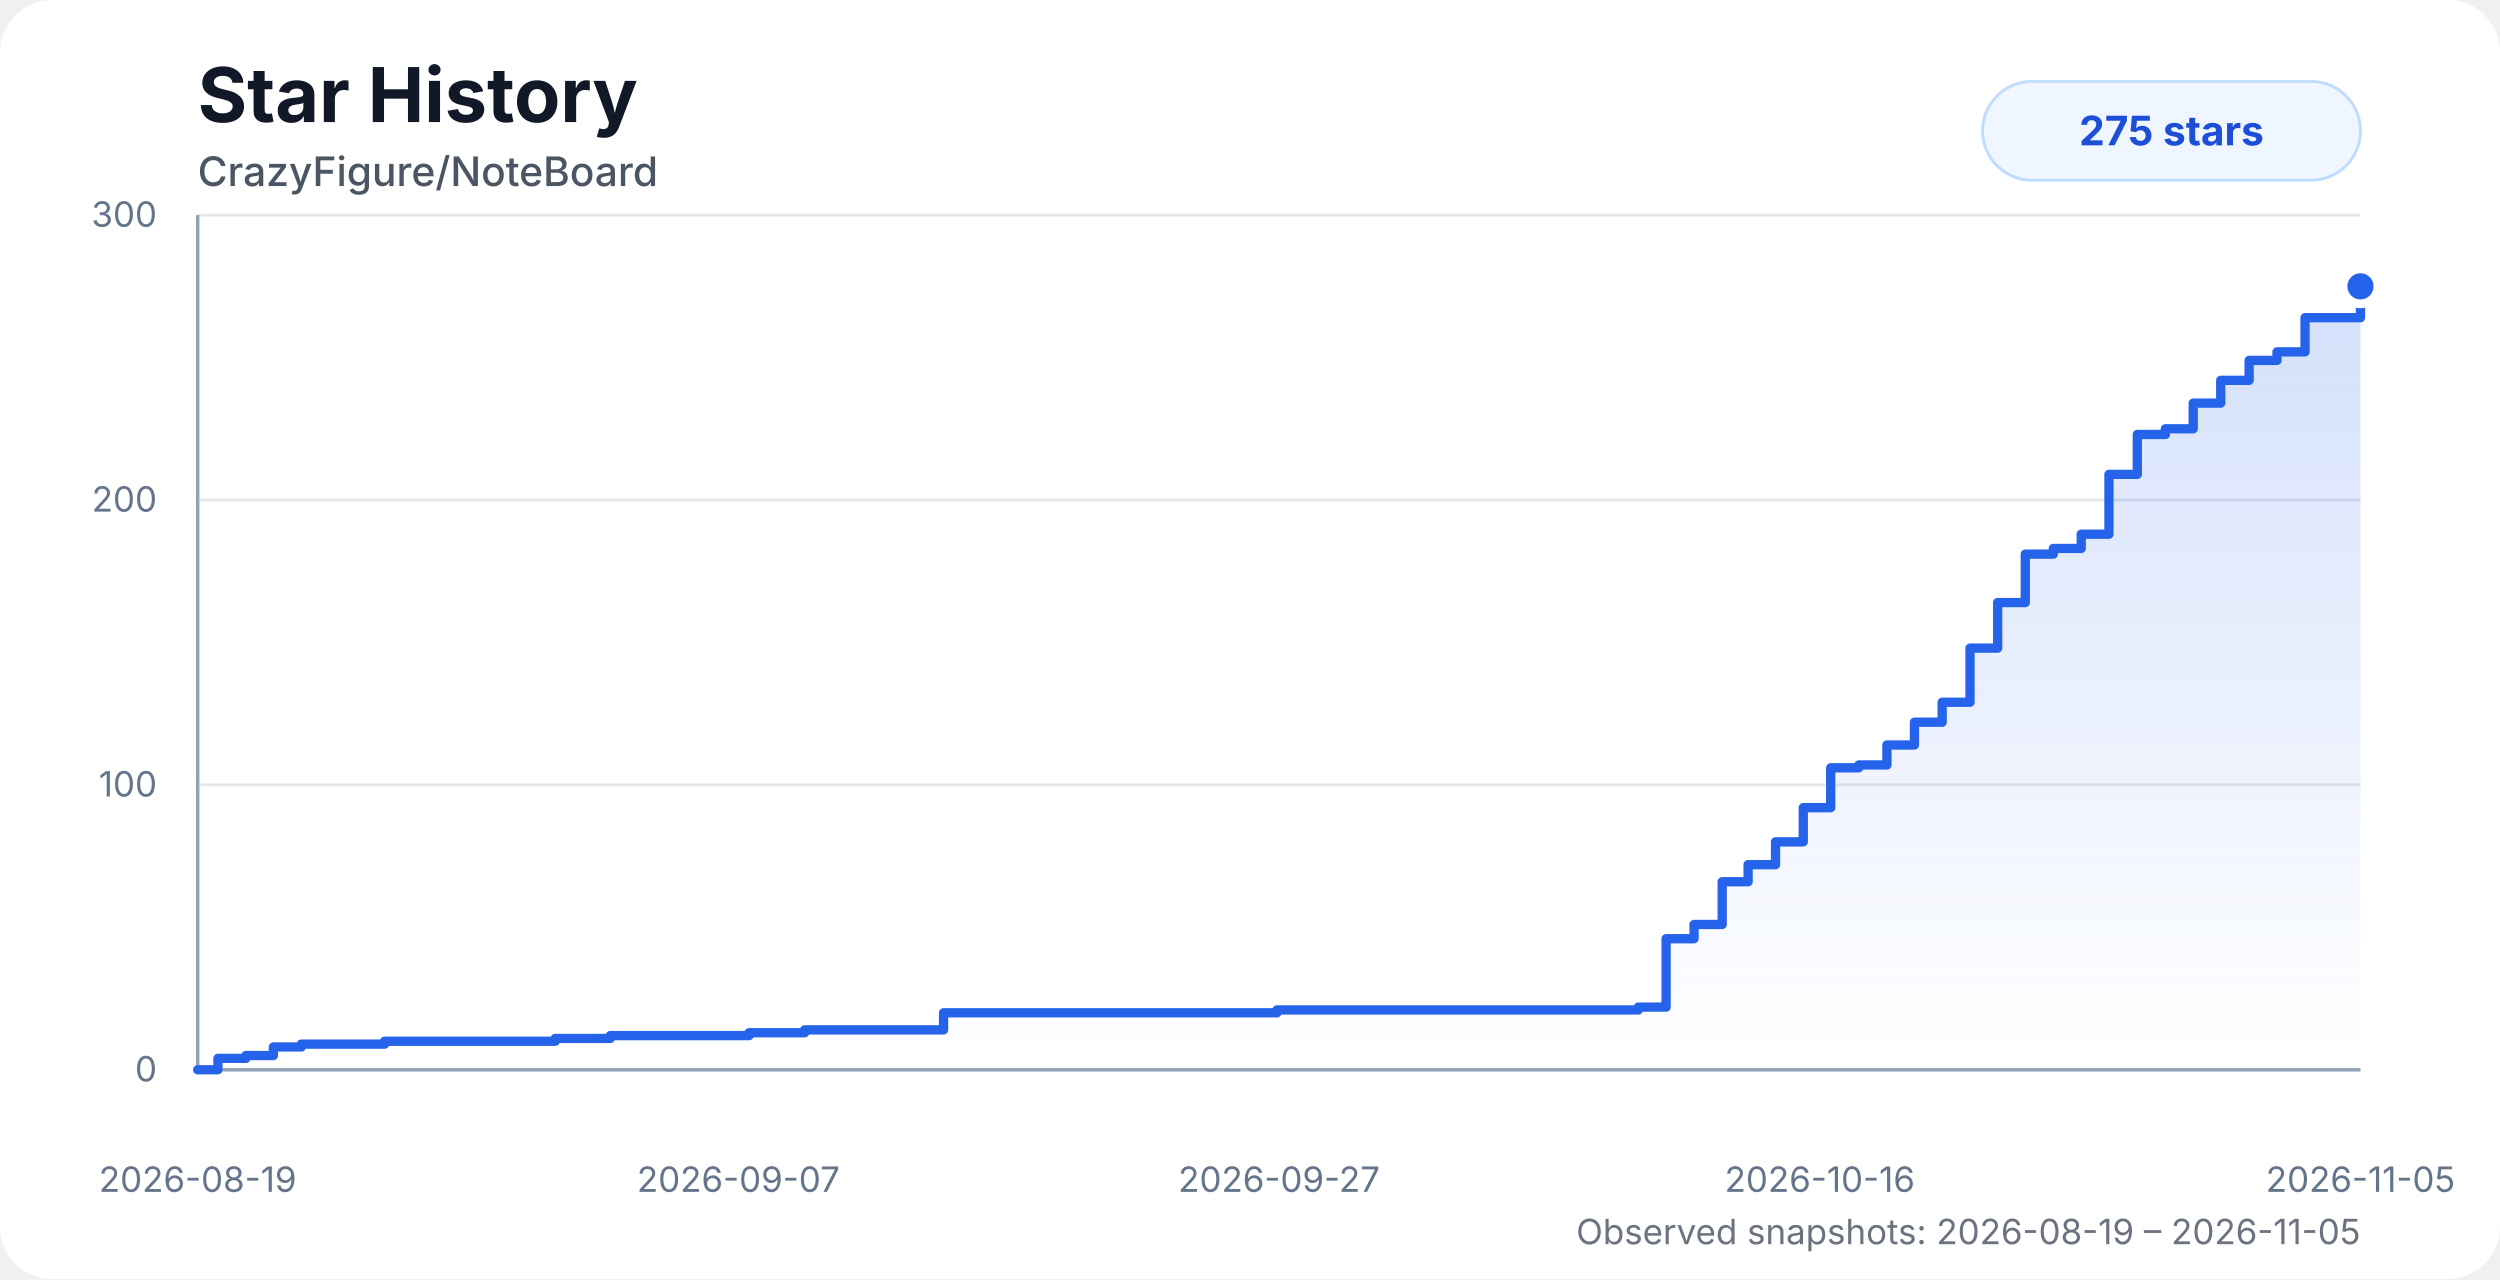
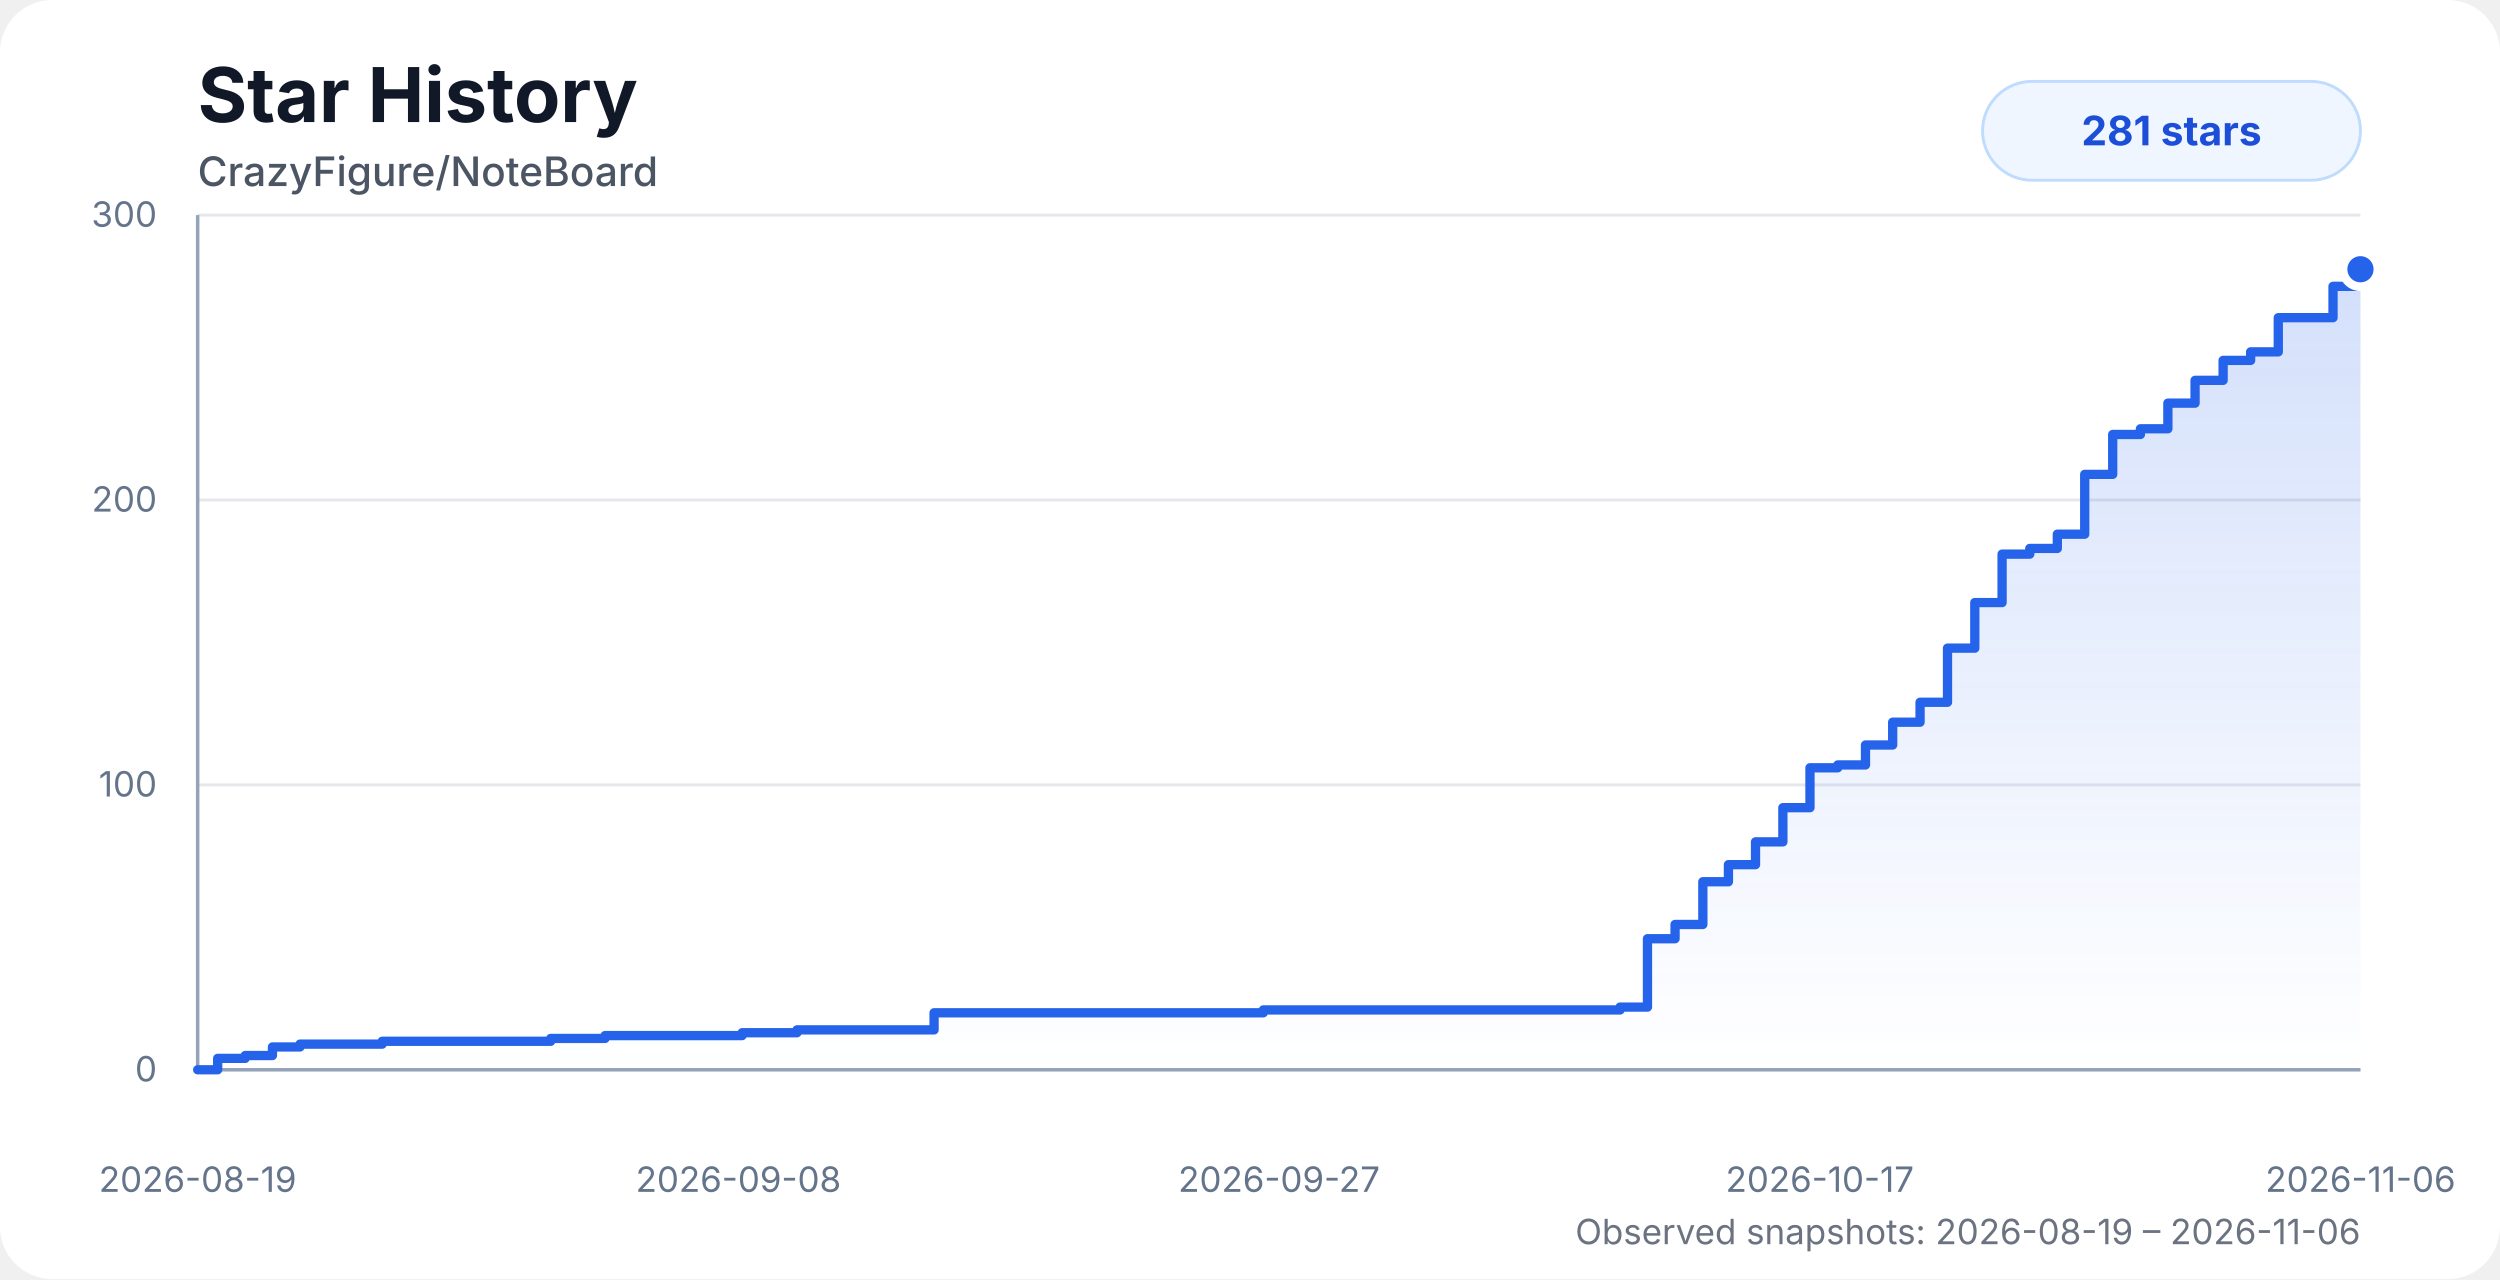
<svg xmlns="http://www.w3.org/2000/svg" width="860" height="440" viewBox="0 0 860 440" role="img" aria-labelledby="title desc">
  <style>
    .chart-bg { fill: #ffffff; }
    .title { fill: #111827; font: 700 26px system-ui, -apple-system, BlinkMacSystemFont, "Segoe UI", sans-serif; }
    .subtitle { fill: #4b5563; font: 500 14px system-ui, -apple-system, BlinkMacSystemFont, "Segoe UI", sans-serif; }
    .axis-label { fill: #64748b; font: 12px system-ui, -apple-system, BlinkMacSystemFont, "Segoe UI", sans-serif; }
    .grid { stroke: #e5e7eb; stroke-width: 1; }
    .axis { stroke: #94a3b8; stroke-width: 1.2; }
    .area { fill: url(#starGradient); opacity: 0.28; }
    .line { fill: none; stroke: #2563eb; stroke-width: 3.2; stroke-linecap: round; stroke-linejoin: round; }
    .dot { fill: #2563eb; stroke: #ffffff; stroke-width: 3; }
    .badge { fill: #eff6ff; stroke: #bfdbfe; }
    .badge-text { fill: #1d4ed8; font: 700 14px system-ui, -apple-system, BlinkMacSystemFont, "Segoe UI", sans-serif; }
    .status { fill: #6b7280; font: 12px system-ui, -apple-system, BlinkMacSystemFont, "Segoe UI", sans-serif; }
    @media (prefers-color-scheme: dark) {
      .chart-bg { fill: #0d1117; }
      .title { fill: #f8fafc; }
      .subtitle { fill: #cbd5e1; }
      .axis-label { fill: #94a3b8; }
      .grid { stroke: #1f2937; }
      .axis { stroke: #475569; }
      .dot { stroke: #0d1117; }
      .badge { fill: #172554; stroke: #1d4ed8; }
      .badge-text { fill: #bfdbfe; }
      .status { fill: #94a3b8; }
    }
  </style>
  <defs>
    <linearGradient id="starGradient" x1="0" x2="0" y1="0" y2="1">
      <stop offset="0%" stop-color="#2563eb" stop-opacity="0.72" />
      <stop offset="100%" stop-color="#2563eb" stop-opacity="0" />
    </linearGradient>
  </defs>
  <rect class="chart-bg" width="860" height="440" rx="18" />
  <text class="title" x="68" y="42">Star History</text>
  <text class="subtitle" x="68" y="64">CrazyFigure/NoteBoard</text>
  <g>
    <line class="grid" x1="68" y1="368" x2="812" y2="368" />
    <line class="grid" x1="68" y1="270" x2="812" y2="270" />
    <line class="grid" x1="68" y1="172" x2="812" y2="172" />
    <line class="grid" x1="68" y1="74" x2="812" y2="74" />
    <line class="axis" x1="68" y1="74" x2="68" y2="368" />
    <line class="axis" x1="68" y1="368" x2="812" y2="368" />
    <text class="axis-label" x="54" y="372" text-anchor="end">0</text>
    <text class="axis-label" x="54" y="274" text-anchor="end">100</text>
    <text class="axis-label" x="54" y="176" text-anchor="end">200</text>
    <text class="axis-label" x="54" y="78" text-anchor="end">300</text>
    <text class="axis-label" x="68" y="410" text-anchor="middle">2026-08-19</text>
-     <text class="axis-label" x="254" y="410" text-anchor="middle">2026-09-07</text>
+     <text class="axis-label" x="254" y="410" text-anchor="middle">2026-09-08</text>
    <text class="axis-label" x="440" y="410" text-anchor="middle">2026-09-27</text>
-     <text class="axis-label" x="626" y="410" text-anchor="middle">2026-10-16</text>
-     <text class="axis-label" x="812" y="410" text-anchor="middle">2026-11-05</text>
+     <text class="axis-label" x="626" y="410" text-anchor="middle">2026-10-17</text>
+     <text class="axis-label" x="812" y="410" text-anchor="middle">2026-11-06</text>
  </g>
-   <path class="area" d="M 68 368 H 68 V 368 H 74.97 V 364.08 H 84.56 V 363.1 H 94.05 V 360.16 H 103.65 V 359.18 H 113.2 V 359.18 H 122.7 V 359.18 H 132.3 V 358.2 H 145.24 V 358.2 H 155.47 V 358.2 H 163.01 V 358.2 H 172.12 V 358.2 H 181.77 V 358.2 H 191 V 357.22 H 200.4 V 357.22 H 209.94 V 356.24 H 219.52 V 356.24 H 229 V 356.24 H 238.63 V 356.24 H 248.22 V 356.24 H 257.7 V 355.26 H 267.27 V 355.26 H 276.81 V 354.28 H 286.37 V 354.28 H 295.83 V 354.28 H 305.53 V 354.28 H 315.14 V 354.28 H 324.58 V 348.4 H 334.11 V 348.4 H 343.67 V 348.4 H 353.14 V 348.4 H 362.68 V 348.4 H 372.39 V 348.4 H 439.28 V 347.42 H 448.97 V 347.42 H 458.5 V 347.42 H 467.97 V 347.42 H 477.68 V 347.42 H 487.16 V 347.42 H 496.52 V 347.42 H 506.22 V 347.42 H 515.83 V 347.42 H 525.56 V 347.42 H 534.97 V 347.42 H 544.59 V 347.42 H 554.13 V 347.42 H 563.58 V 346.44 H 573.14 V 322.92 H 582.75 V 318.02 H 592.43 V 303.32 H 601.35 V 297.44 H 610.78 V 289.6 H 620.32 V 277.84 H 629.76 V 264.12 H 639.44 V 263.14 H 649.1 V 256.28 H 658.57 V 248.44 H 668.11 V 241.58 H 677.68 V 222.96 H 687.19 V 207.28 H 696.7 V 190.62 H 706.34 V 188.66 H 715.94 V 183.76 H 725.48 V 163.18 H 735.23 V 149.46 H 744.9 V 147.5 H 754.46 V 138.68 H 763.93 V 130.84 H 773.7 V 123.98 H 783.29 V 121.04 H 792.93 V 109.28 H 802.3 V 109.28 H 812 V 98.5 L 812 368 L 68 368 Z" />
-   <path class="line" d="M 68 368 H 68 V 368 H 74.97 V 364.08 H 84.56 V 363.1 H 94.05 V 360.16 H 103.65 V 359.18 H 113.2 V 359.18 H 122.7 V 359.18 H 132.3 V 358.2 H 145.24 V 358.2 H 155.47 V 358.2 H 163.01 V 358.2 H 172.12 V 358.2 H 181.77 V 358.2 H 191 V 357.22 H 200.4 V 357.22 H 209.94 V 356.24 H 219.52 V 356.24 H 229 V 356.24 H 238.63 V 356.24 H 248.22 V 356.24 H 257.7 V 355.26 H 267.27 V 355.26 H 276.81 V 354.28 H 286.37 V 354.28 H 295.83 V 354.28 H 305.53 V 354.28 H 315.14 V 354.28 H 324.58 V 348.4 H 334.11 V 348.4 H 343.67 V 348.4 H 353.14 V 348.4 H 362.68 V 348.4 H 372.39 V 348.4 H 439.28 V 347.42 H 448.97 V 347.42 H 458.5 V 347.42 H 467.97 V 347.42 H 477.68 V 347.42 H 487.16 V 347.42 H 496.52 V 347.42 H 506.22 V 347.42 H 515.83 V 347.42 H 525.56 V 347.42 H 534.97 V 347.42 H 544.59 V 347.42 H 554.13 V 347.42 H 563.58 V 346.44 H 573.14 V 322.92 H 582.75 V 318.02 H 592.43 V 303.32 H 601.35 V 297.44 H 610.78 V 289.6 H 620.32 V 277.84 H 629.76 V 264.12 H 639.44 V 263.14 H 649.1 V 256.28 H 658.57 V 248.44 H 668.11 V 241.58 H 677.68 V 222.96 H 687.19 V 207.28 H 696.7 V 190.62 H 706.34 V 188.66 H 715.94 V 183.76 H 725.48 V 163.18 H 735.23 V 149.46 H 744.9 V 147.5 H 754.46 V 138.68 H 763.93 V 130.84 H 773.7 V 123.98 H 783.29 V 121.04 H 792.93 V 109.28 H 802.3 V 109.28 H 812 V 98.5" />
-   <circle class="dot" cx="812" cy="98.5" r="6" />
+   <path class="area" d="M 68 368 H 68 V 368 H 74.88 V 364.08 H 84.35 V 363.1 H 93.72 V 360.16 H 103.2 V 359.18 H 112.62 V 359.18 H 122.01 V 359.18 H 131.48 V 358.2 H 144.26 V 358.2 H 154.36 V 358.2 H 161.8 V 358.2 H 170.8 V 358.2 H 180.33 V 358.2 H 189.44 V 357.22 H 198.72 V 357.22 H 208.14 V 356.24 H 217.6 V 356.24 H 226.96 V 356.24 H 236.46 V 356.24 H 245.94 V 356.24 H 255.29 V 355.26 H 264.74 V 355.26 H 274.16 V 354.28 H 283.6 V 354.28 H 292.94 V 354.28 H 302.52 V 354.28 H 312 V 354.28 H 321.32 V 348.4 H 330.73 V 348.4 H 340.17 V 348.4 H 349.53 V 348.4 H 358.94 V 348.4 H 368.53 V 348.4 H 434.57 V 347.42 H 444.14 V 347.42 H 453.55 V 347.42 H 462.9 V 347.42 H 472.48 V 347.42 H 481.84 V 347.42 H 491.09 V 347.42 H 500.67 V 347.42 H 510.15 V 347.42 H 519.75 V 347.42 H 529.05 V 347.42 H 538.55 V 347.42 H 547.96 V 347.42 H 557.3 V 346.44 H 566.73 V 322.92 H 576.22 V 318.02 H 585.78 V 303.32 H 594.58 V 297.44 H 603.9 V 289.6 H 613.31 V 277.84 H 622.63 V 264.12 H 632.19 V 263.14 H 641.73 V 256.28 H 651.08 V 248.44 H 660.5 V 241.58 H 669.94 V 222.96 H 679.33 V 207.28 H 688.72 V 190.62 H 698.24 V 188.66 H 707.72 V 183.76 H 717.14 V 163.18 H 726.77 V 149.46 H 736.31 V 147.5 H 745.75 V 138.68 H 755.1 V 130.84 H 764.75 V 123.98 H 774.22 V 121.04 H 783.73 V 109.28 H 792.99 V 109.28 H 802.56 V 98.5 H 812 V 92.62 L 812 368 L 68 368 Z" />
+   <path class="line" d="M 68 368 H 68 V 368 H 74.88 V 364.08 H 84.35 V 363.1 H 93.72 V 360.16 H 103.2 V 359.18 H 112.62 V 359.18 H 122.01 V 359.18 H 131.48 V 358.2 H 144.26 V 358.2 H 154.36 V 358.2 H 161.8 V 358.2 H 170.8 V 358.2 H 180.33 V 358.2 H 189.44 V 357.22 H 198.72 V 357.22 H 208.14 V 356.24 H 217.6 V 356.24 H 226.96 V 356.24 H 236.46 V 356.24 H 245.94 V 356.24 H 255.29 V 355.26 H 264.74 V 355.26 H 274.16 V 354.28 H 283.6 V 354.28 H 292.94 V 354.28 H 302.52 V 354.28 H 312 V 354.28 H 321.32 V 348.4 H 330.73 V 348.4 H 340.17 V 348.4 H 349.53 V 348.4 H 358.94 V 348.4 H 368.53 V 348.4 H 434.57 V 347.42 H 444.14 V 347.42 H 453.55 V 347.42 H 462.9 V 347.42 H 472.48 V 347.42 H 481.84 V 347.42 H 491.09 V 347.42 H 500.67 V 347.42 H 510.15 V 347.42 H 519.75 V 347.42 H 529.05 V 347.42 H 538.55 V 347.42 H 547.96 V 347.42 H 557.3 V 346.44 H 566.73 V 322.92 H 576.22 V 318.02 H 585.78 V 303.32 H 594.58 V 297.44 H 603.9 V 289.6 H 613.31 V 277.84 H 622.63 V 264.12 H 632.19 V 263.14 H 641.73 V 256.28 H 651.08 V 248.44 H 660.5 V 241.58 H 669.94 V 222.96 H 679.33 V 207.28 H 688.72 V 190.62 H 698.24 V 188.66 H 707.72 V 183.76 H 717.14 V 163.18 H 726.77 V 149.46 H 736.31 V 147.5 H 745.75 V 138.68 H 755.1 V 130.84 H 764.75 V 123.98 H 774.22 V 121.04 H 783.73 V 109.28 H 792.99 V 109.28 H 802.56 V 98.5 H 812 V 92.62" />
+   <circle class="dot" cx="812" cy="92.62" r="6" />
  <rect class="badge" x="682" y="28" width="130" height="34" rx="17" />
-   <text class="badge-text" x="747" y="50" text-anchor="middle">275 stars</text>
-   <text class="status" x="812" y="428" text-anchor="end">Observed snapshots: 2026-08-19 – 2026-11-05</text>
+   <text class="badge-text" x="747" y="50" text-anchor="middle">281 stars</text>
+   <text class="status" x="812" y="428" text-anchor="end">Observed snapshots: 2026-08-19 – 2026-11-06</text>
</svg>
